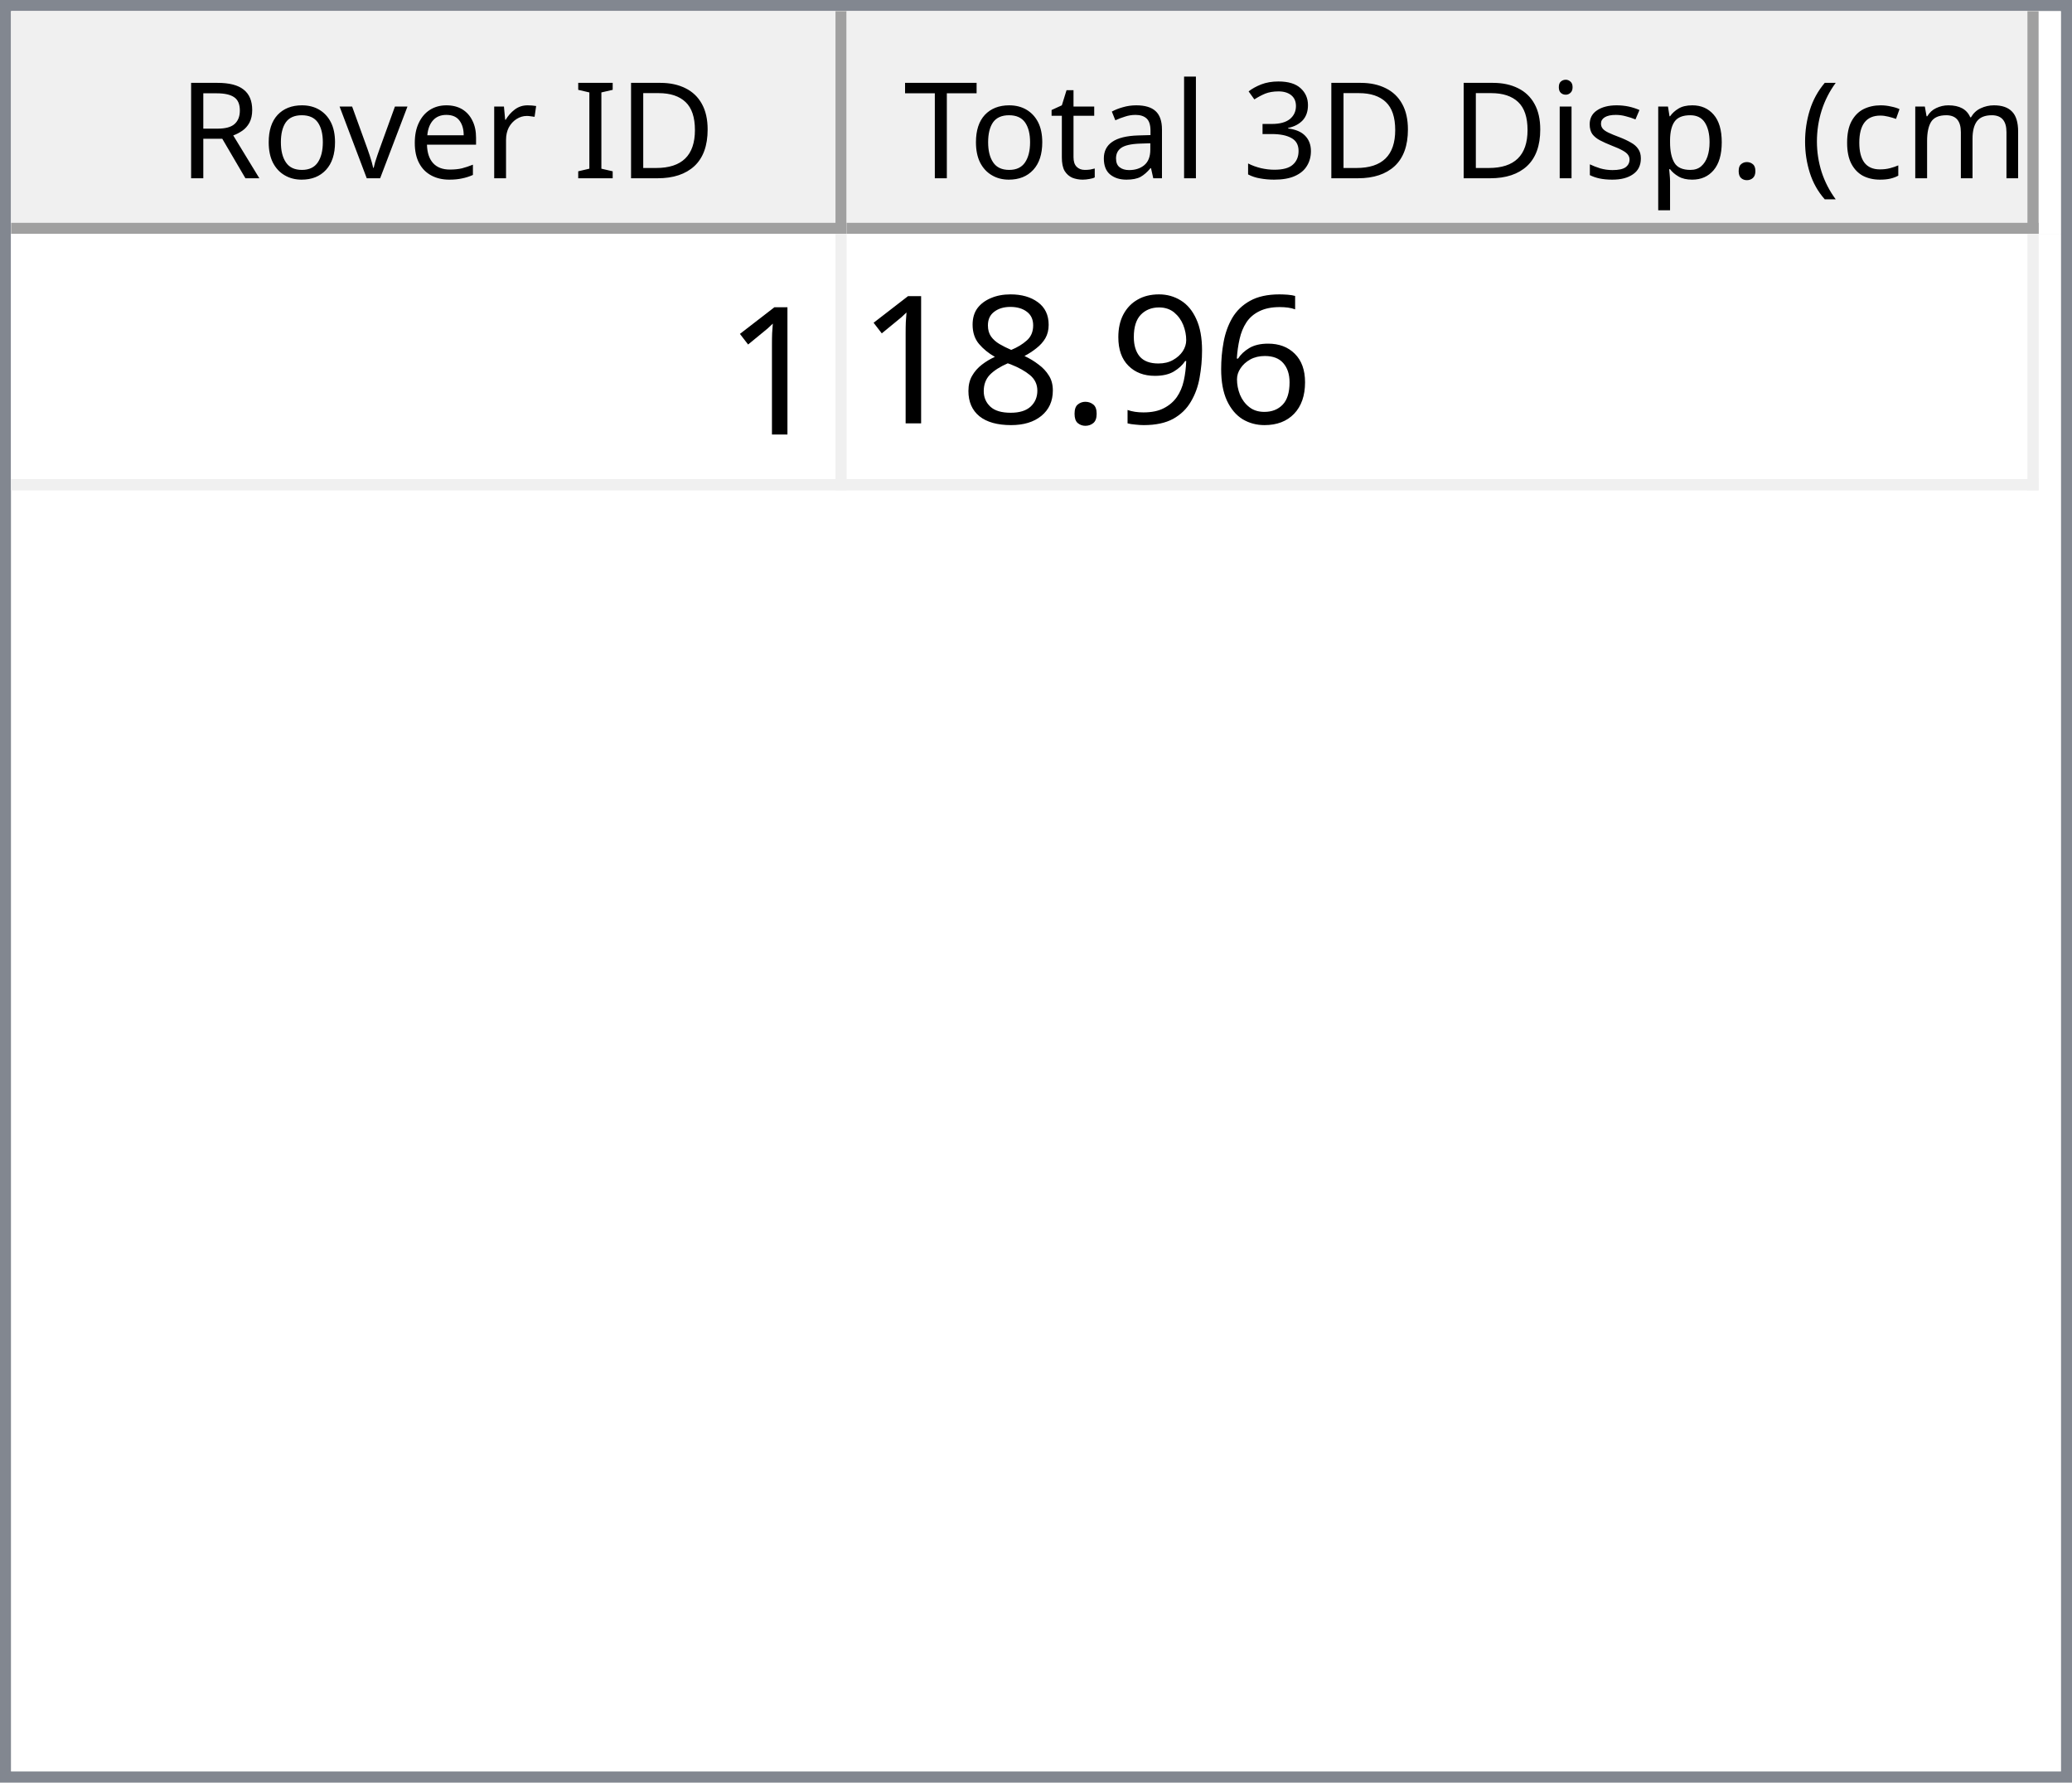
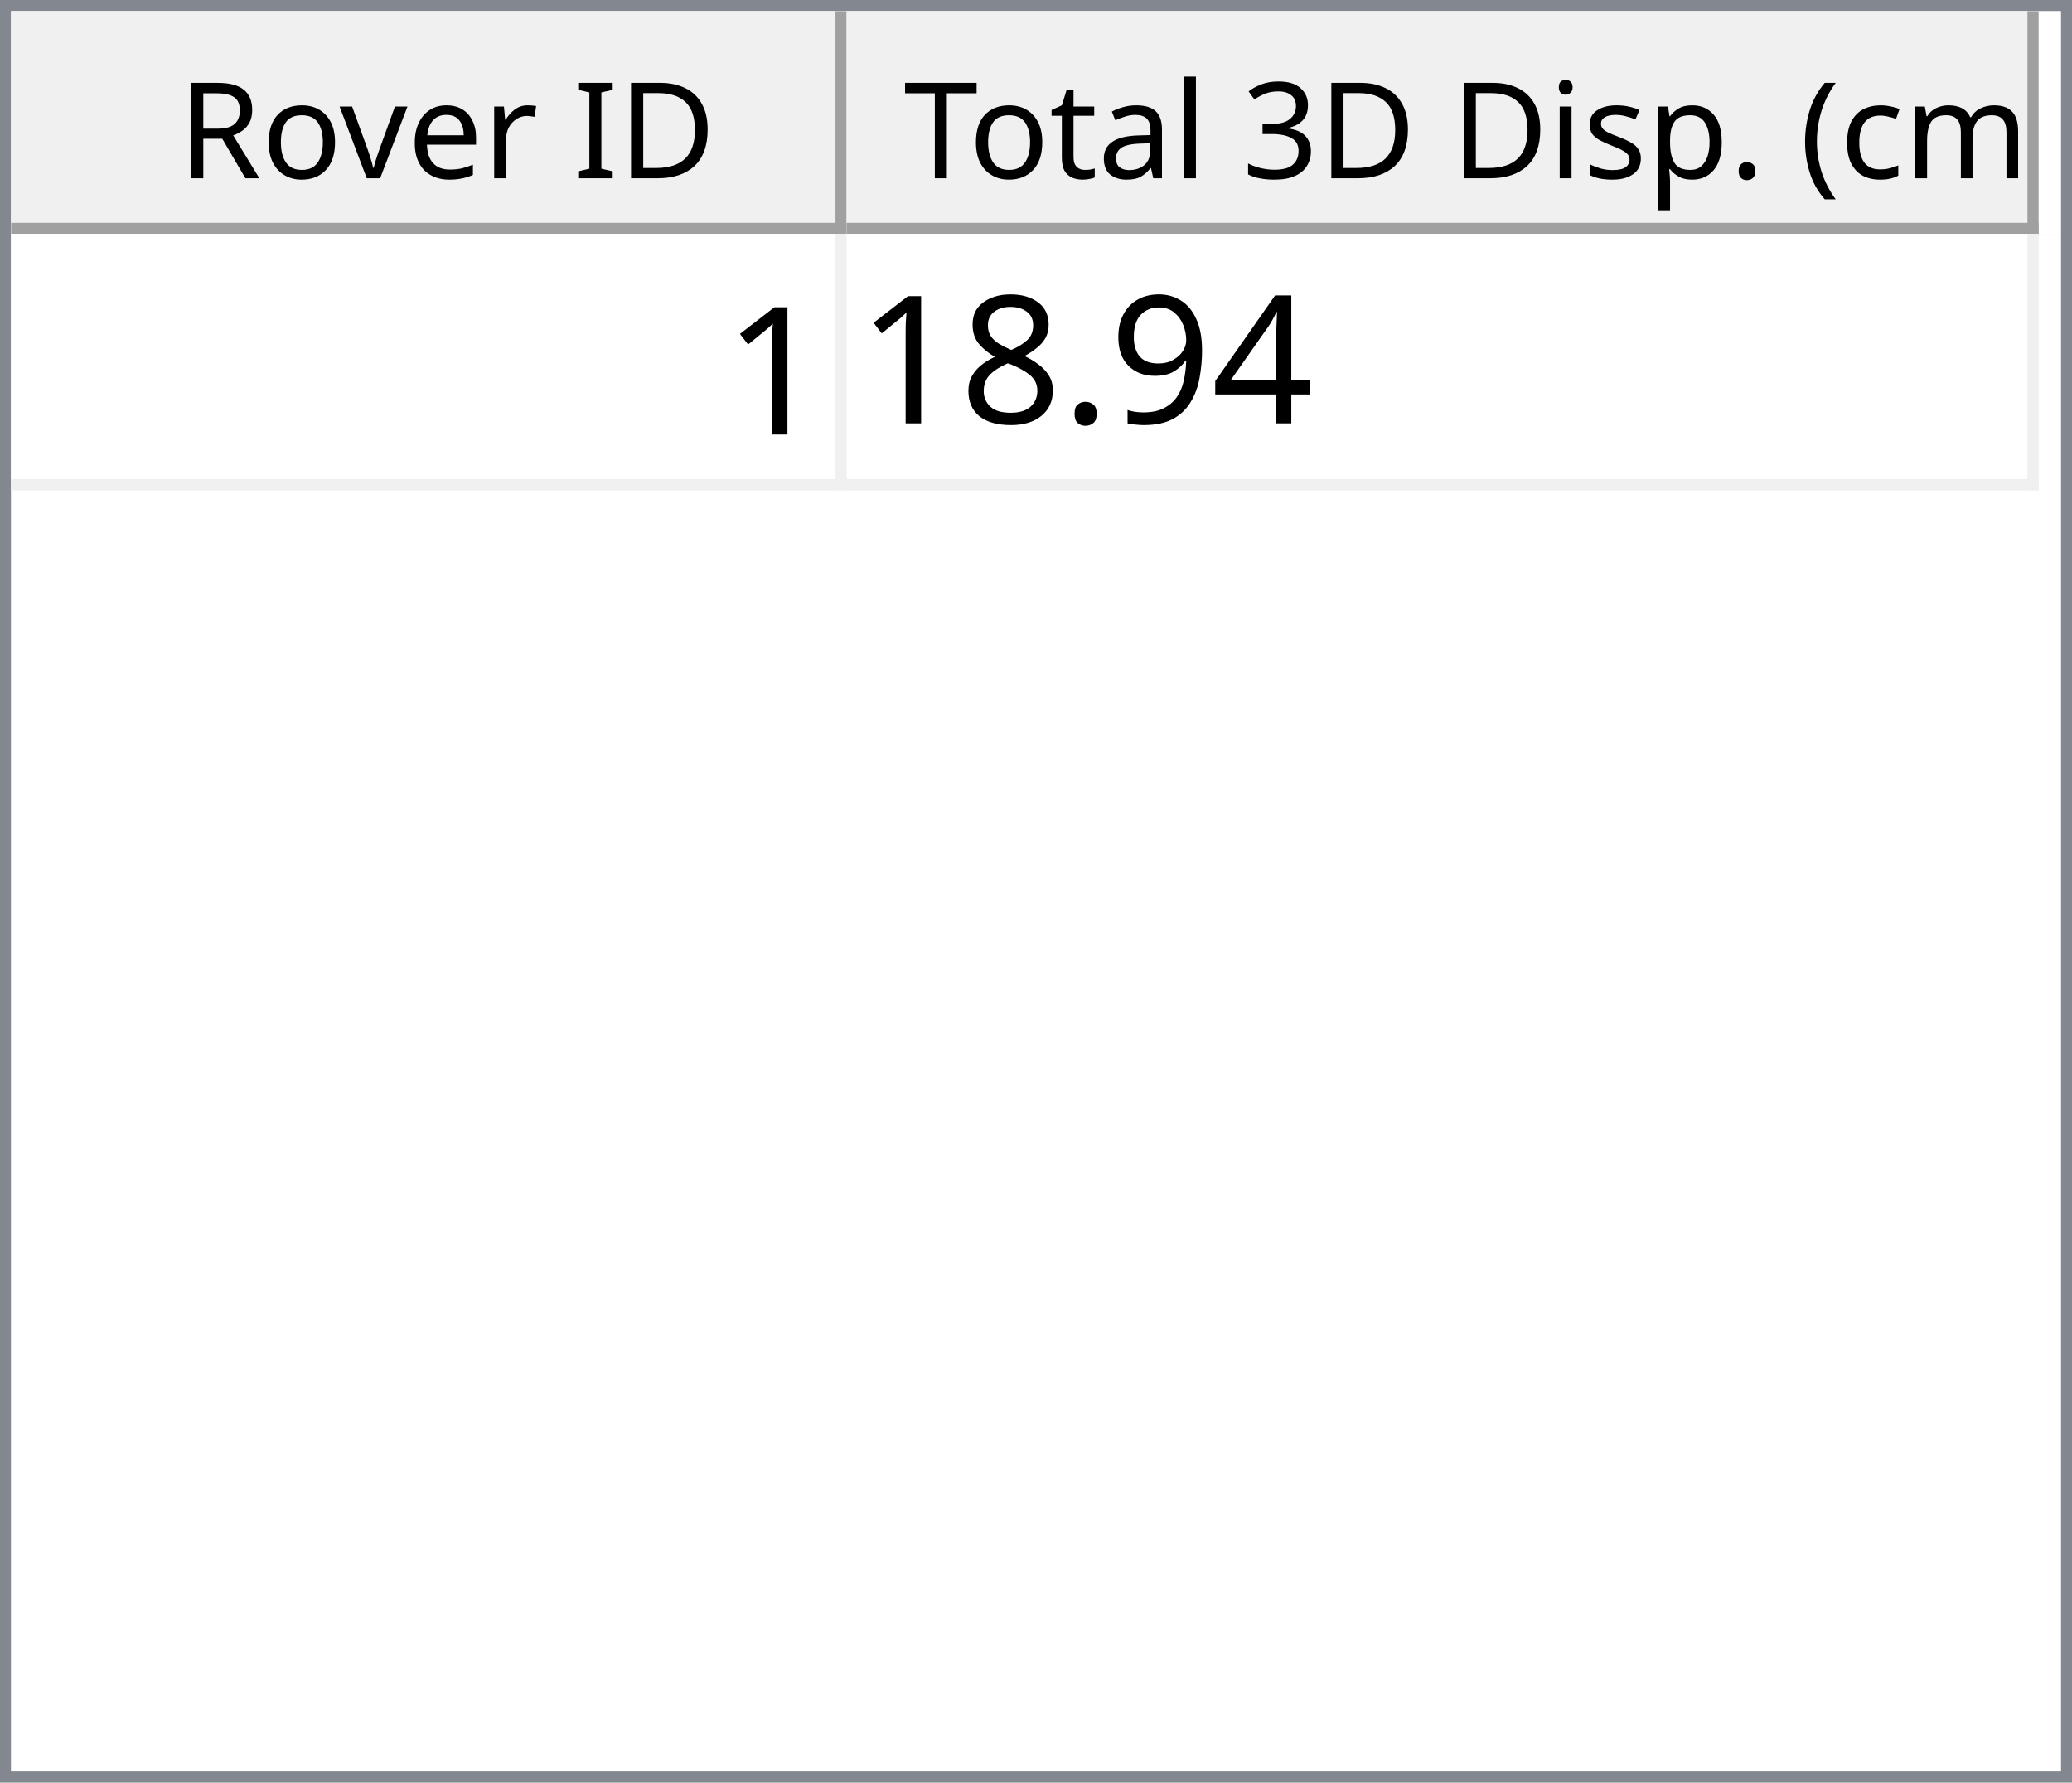
<svg xmlns="http://www.w3.org/2000/svg" style="fill-opacity:1; color-rendering:auto; color-interpolation:auto; text-rendering:auto; stroke:black; stroke-linecap:square; stroke-miterlimit:10; shape-rendering:auto; stroke-opacity:1; fill:black; stroke-dasharray:none; font-weight:normal; stroke-width:1; font-family:'Dialog'; font-style:normal; stroke-linejoin:miter; font-size:12px; stroke-dashoffset:0; image-rendering:auto;" width="186" height="160">
  <defs id="genericDefs" />
  <g>
    <defs id="defs1">
      <clipPath clipPathUnits="userSpaceOnUse" id="clipPath1">
        <path d="M0 0 L186 0 L186 160 L0 160 L0 0 Z" />
      </clipPath>
      <clipPath clipPathUnits="userSpaceOnUse" id="clipPath2">
        <path d="M0 0 L0 160 L186 160 L186 0 Z" />
      </clipPath>
      <clipPath clipPathUnits="userSpaceOnUse" id="clipPath3">
        <path d="M0 0 L0 20 L184 20 L184 0 Z" />
      </clipPath>
      <clipPath clipPathUnits="userSpaceOnUse" id="clipPath4">
        <path d="M0 0 L0 20 L75 20 L75 0 Z" />
      </clipPath>
      <clipPath clipPathUnits="userSpaceOnUse" id="clipPath5">
        <path d="M1 1 L1 19 L74 19 L74 1 Z" />
      </clipPath>
      <clipPath clipPathUnits="userSpaceOnUse" id="clipPath6">
        <path d="M0 0 L0 18 L73 18 L73 0 Z" />
      </clipPath>
      <clipPath clipPathUnits="userSpaceOnUse" id="clipPath7">
        <path d="M-0.5 -0.5 L-0.5 19.5 L74.5 19.5 L74.5 -0.5 Z" />
      </clipPath>
      <clipPath clipPathUnits="userSpaceOnUse" id="clipPath8">
        <path d="M0 0 L0 20 L107 20 L107 0 Z" />
      </clipPath>
      <clipPath clipPathUnits="userSpaceOnUse" id="clipPath9">
        <path d="M1 1 L1 19 L106 19 L106 1 Z" />
      </clipPath>
      <clipPath clipPathUnits="userSpaceOnUse" id="clipPath10">
        <path d="M0 0 L0 18 L105 18 L105 0 Z" />
      </clipPath>
      <clipPath clipPathUnits="userSpaceOnUse" id="clipPath11">
        <path d="M-0.5 -0.5 L-0.5 19.5 L106.5 19.5 L106.5 -0.5 Z" />
      </clipPath>
      <clipPath clipPathUnits="userSpaceOnUse" id="clipPath12">
        <path d="M0 0 L0 138 L184 138 L184 0 Z" />
      </clipPath>
      <clipPath clipPathUnits="userSpaceOnUse" id="clipPath13">
        <path d="M0 0 L0 23 L182 23 L182 0 Z" />
      </clipPath>
      <clipPath clipPathUnits="userSpaceOnUse" id="clipPath14">
        <path d="M-0.5 -0.5 L-0.5 22.5 L181.5 22.5 L181.5 -0.5 Z" />
      </clipPath>
      <clipPath clipPathUnits="userSpaceOnUse" id="clipPath15">
        <path d="M0 0 L0 22 L74 22 L74 0 Z" />
      </clipPath>
      <clipPath clipPathUnits="userSpaceOnUse" id="clipPath16">
        <path d="M0 0 L0 22 L106 22 L106 0 Z" />
      </clipPath>
      <font horiz-adv-x="64.551" id="font1">
        <font-face ascent="107.91" descent="25.098" units-per-em="100" style="font-style:normal; font-family:Segoe UI; font-weight:normal;" />
        <missing-glyph horiz-adv-x="64.551" d="M8.109 0 L8.109 68.266 L56.453 68.266 L56.453 0 L8.109 0 ZM15.328 7.234 L49.219 7.234 L49.219 61.031 L15.328 61.031 L15.328 7.234 Z" />
        <glyph unicode="D" horiz-adv-x="70.117" d="M9.188 0 L9.188 70.016 L28.516 70.016 Q65.531 70.016 65.531 35.891 Q65.531 19.672 55.25 9.836 Q44.969 0 27.734 0 L9.188 0 ZM17.391 62.594 L17.391 7.422 L27.828 7.422 Q41.609 7.422 49.273 14.797 Q56.938 22.172 56.938 35.688 Q56.938 62.594 28.328 62.594 L17.391 62.594 Z" />
        <glyph unicode="I" horiz-adv-x="26.611" d="M17.391 0 L9.188 0 L9.188 70.016 L17.391 70.016 L17.391 0 Z" />
        <glyph unicode=" " horiz-adv-x="27.393" d="" />
        <glyph unicode="r" horiz-adv-x="34.766" d="M34.188 41.891 Q32.078 43.5 28.125 43.5 Q23 43.5 19.555 38.672 Q16.109 33.844 16.109 25.484 L16.109 0 L8.109 0 L8.109 50 L16.109 50 L16.109 39.703 L16.312 39.703 Q18.016 44.969 21.531 47.922 Q25.047 50.875 29.391 50.875 Q32.516 50.875 34.188 50.203 L34.188 41.891 Z" />
        <glyph unicode="e" horiz-adv-x="52.295" d="M48.297 23 L12.984 23 Q13.188 14.656 17.484 10.109 Q21.781 5.562 29.297 5.562 Q37.75 5.562 44.828 11.141 L44.828 3.609 Q38.234 -1.172 27.391 -1.172 Q16.797 -1.172 10.742 5.641 Q4.688 12.453 4.688 24.812 Q4.688 36.469 11.305 43.82 Q17.922 51.172 27.734 51.172 Q37.547 51.172 42.922 44.828 Q48.297 38.484 48.297 27.203 L48.297 23 ZM40.094 29.781 Q40.047 36.719 36.75 40.578 Q33.453 44.438 27.594 44.438 Q21.922 44.438 17.969 40.383 Q14.016 36.328 13.094 29.781 L40.094 29.781 Z" />
        <glyph unicode="v" horiz-adv-x="47.9" d="M47.406 50 L27.484 0 L19.625 0 L0.688 50 L9.469 50 L22.172 13.672 Q23.578 9.672 23.922 6.688 L24.125 6.688 Q24.609 10.453 25.688 13.484 L38.969 50 L47.406 50 Z" />
        <glyph unicode="o" horiz-adv-x="58.594" d="M29 -1.172 Q17.922 -1.172 11.305 5.836 Q4.688 12.844 4.688 24.422 Q4.688 37.016 11.57 44.094 Q18.453 51.172 30.172 51.172 Q41.359 51.172 47.633 44.289 Q53.906 37.406 53.906 25.203 Q53.906 13.234 47.141 6.031 Q40.375 -1.172 29 -1.172 ZM29.594 44.438 Q21.875 44.438 17.383 39.188 Q12.891 33.938 12.891 24.703 Q12.891 15.828 17.43 10.695 Q21.969 5.562 29.594 5.562 Q37.359 5.562 41.531 10.594 Q45.703 15.625 45.703 24.906 Q45.703 34.281 41.531 39.359 Q37.359 44.438 29.594 44.438 Z" />
        <glyph unicode="R" horiz-adv-x="59.814" d="M59.375 0 L49.609 0 L37.891 19.625 Q36.281 22.359 34.766 24.289 Q33.25 26.219 31.664 27.438 Q30.078 28.656 28.25 29.219 Q26.422 29.781 24.125 29.781 L17.391 29.781 L17.391 0 L9.188 0 L9.188 70.016 L30.078 70.016 Q34.672 70.016 38.555 68.867 Q42.438 67.719 45.289 65.375 Q48.141 63.031 49.758 59.547 Q51.375 56.062 51.375 51.375 Q51.375 47.703 50.273 44.656 Q49.172 41.609 47.148 39.211 Q45.125 36.812 42.266 35.133 Q39.406 33.453 35.844 32.516 L35.844 32.328 Q37.594 31.547 38.891 30.547 Q40.188 29.547 41.359 28.18 Q42.531 26.812 43.68 25.078 Q44.828 23.344 46.234 21.047 L59.375 0 ZM17.391 62.594 L17.391 37.203 L28.516 37.203 Q31.594 37.203 34.203 38.133 Q36.812 39.062 38.719 40.797 Q40.625 42.531 41.703 45.047 Q42.781 47.562 42.781 50.688 Q42.781 56.297 39.141 59.445 Q35.5 62.594 28.609 62.594 L17.391 62.594 Z" />
        <glyph unicode=")" horiz-adv-x="30.176" d="M8.297 -15.922 L1.172 -15.922 Q16.406 2.344 16.406 26.812 Q16.406 51.469 1.078 70.016 L8.297 70.016 Q23.531 52.156 23.531 26.703 Q23.531 1.375 8.297 -15.922 Z" />
        <glyph unicode="m" horiz-adv-x="86.133" d="M79.109 0 L71.094 0 L71.094 28.719 Q71.094 37.016 68.531 40.727 Q65.969 44.438 59.906 44.438 Q54.781 44.438 51.195 39.75 Q47.609 35.062 47.609 28.516 L47.609 0 L39.594 0 L39.594 29.688 Q39.594 44.438 28.219 44.438 Q22.953 44.438 19.531 40.016 Q16.109 35.594 16.109 28.516 L16.109 0 L8.109 0 L8.109 50 L16.109 50 L16.109 42.094 L16.312 42.094 Q21.625 51.172 31.844 51.172 Q36.969 51.172 40.773 48.312 Q44.578 45.453 46 40.828 Q51.562 51.172 62.594 51.172 Q79.109 51.172 79.109 30.812 L79.109 0 Z" />
        <glyph unicode="c" horiz-adv-x="46.191" d="M42.188 2.297 Q36.422 -1.172 28.516 -1.172 Q17.828 -1.172 11.258 5.789 Q4.688 12.75 4.688 23.828 Q4.688 36.188 11.766 43.68 Q18.844 51.172 30.672 51.172 Q37.25 51.172 42.281 48.734 L42.281 40.531 Q36.719 44.438 30.375 44.438 Q22.703 44.438 17.797 38.945 Q12.891 33.453 12.891 24.516 Q12.891 15.719 17.508 10.641 Q22.125 5.562 29.891 5.562 Q36.422 5.562 42.188 9.906 L42.188 2.297 Z" />
        <glyph unicode="(" horiz-adv-x="30.176" d="M29.109 -15.922 L21.969 -15.922 Q6.844 1.375 6.844 26.703 Q6.844 52.156 21.969 70.016 L29.203 70.016 Q13.875 51.469 13.875 26.812 Q13.875 2.344 29.109 -15.922 Z" />
        <glyph unicode="." horiz-adv-x="21.68" d="M10.891 -1.078 Q8.641 -1.078 7.055 0.539 Q5.469 2.156 5.469 4.391 Q5.469 6.641 7.055 8.273 Q8.641 9.906 10.891 9.906 Q13.188 9.906 14.797 8.273 Q16.406 6.641 16.406 4.391 Q16.406 2.156 14.797 0.539 Q13.188 -1.078 10.891 -1.078 Z" />
        <glyph unicode="p" horiz-adv-x="58.789" d="M16.312 7.234 L16.109 7.234 L16.109 -23 L8.109 -23 L8.109 50 L16.109 50 L16.109 41.219 L16.312 41.219 Q22.219 51.172 33.594 51.172 Q43.266 51.172 48.688 44.461 Q54.109 37.75 54.109 26.469 Q54.109 13.922 48 6.375 Q41.891 -1.172 31.297 -1.172 Q21.578 -1.172 16.312 7.234 ZM16.109 27.391 L16.109 20.406 Q16.109 14.203 20.141 9.883 Q24.172 5.562 30.375 5.562 Q37.641 5.562 41.773 11.133 Q45.906 16.703 45.906 26.609 Q45.906 34.969 42.047 39.703 Q38.188 44.438 31.594 44.438 Q24.609 44.438 20.359 39.578 Q16.109 34.719 16.109 27.391 Z" />
        <glyph unicode="s" horiz-adv-x="42.432" d="M5.078 1.812 L5.078 10.406 Q11.625 5.562 19.484 5.562 Q30.031 5.562 30.031 12.594 Q30.031 14.594 29.125 15.992 Q28.219 17.391 26.68 18.461 Q25.141 19.531 23.07 20.383 Q21 21.234 18.609 22.172 Q15.281 23.484 12.766 24.828 Q10.25 26.172 8.57 27.859 Q6.891 29.547 6.031 31.695 Q5.172 33.844 5.172 36.719 Q5.172 40.234 6.789 42.945 Q8.406 45.656 11.086 47.484 Q13.766 49.312 17.211 50.242 Q20.656 51.172 24.312 51.172 Q30.812 51.172 35.938 48.922 L35.938 40.828 Q30.422 44.438 23.25 44.438 Q21 44.438 19.195 43.922 Q17.391 43.406 16.094 42.477 Q14.797 41.547 14.086 40.258 Q13.375 38.969 13.375 37.406 Q13.375 35.453 14.086 34.133 Q14.797 32.812 16.164 31.789 Q17.531 30.766 19.484 29.938 Q21.438 29.109 23.922 28.125 Q27.25 26.859 29.883 25.516 Q32.516 24.172 34.375 22.484 Q36.234 20.797 37.234 18.602 Q38.234 16.406 38.234 13.375 Q38.234 9.672 36.602 6.938 Q34.969 4.203 32.234 2.398 Q29.5 0.594 25.93 -0.289 Q22.359 -1.172 18.453 -1.172 Q10.75 -1.172 5.078 1.812 Z" />
        <glyph unicode="i" horiz-adv-x="24.219" d="M12.203 62.703 Q10.062 62.703 8.547 64.164 Q7.031 65.625 7.031 67.875 Q7.031 70.125 8.547 71.609 Q10.062 73.094 12.203 73.094 Q14.406 73.094 15.945 71.609 Q17.484 70.125 17.484 67.875 Q17.484 65.719 15.945 64.211 Q14.406 62.703 12.203 62.703 ZM16.109 0 L8.109 0 L8.109 50 L16.109 50 L16.109 0 Z" />
        <glyph unicode="3" horiz-adv-x="53.906" d="M46.531 19.828 Q46.531 15.094 44.75 11.211 Q42.969 7.328 39.719 4.57 Q36.469 1.812 31.93 0.297 Q27.391 -1.219 21.922 -1.219 Q11.922 -1.219 6 2.594 L6 11.188 Q13.094 5.609 22.219 5.609 Q25.875 5.609 28.828 6.539 Q31.781 7.469 33.906 9.227 Q36.031 10.984 37.18 13.477 Q38.328 15.969 38.328 19.094 Q38.328 32.812 18.797 32.812 L12.984 32.812 L12.984 39.594 L18.5 39.594 Q35.797 39.594 35.797 52.484 Q35.797 64.406 22.609 64.406 Q15.188 64.406 8.688 59.422 L8.688 67.188 Q15.375 71.188 24.609 71.188 Q29 71.188 32.57 69.969 Q36.141 68.75 38.68 66.555 Q41.219 64.359 42.609 61.281 Q44 58.203 44 54.5 Q44 40.672 30.031 36.719 L30.031 36.531 Q33.594 36.141 36.625 34.797 Q39.656 33.453 41.852 31.305 Q44.047 29.156 45.289 26.25 Q46.531 23.344 46.531 19.828 Z" />
        <glyph unicode="l" horiz-adv-x="24.219" d="M16.109 0 L8.109 0 L8.109 74.031 L16.109 74.031 L16.109 0 Z" />
        <glyph unicode="a" horiz-adv-x="50.879" d="M43.891 0 L35.891 0 L35.891 7.812 L35.688 7.812 Q30.469 -1.172 20.312 -1.172 Q12.844 -1.172 8.617 2.781 Q4.391 6.734 4.391 13.281 Q4.391 27.297 20.906 29.594 L35.891 31.688 Q35.891 44.438 25.594 44.438 Q16.547 44.438 9.281 38.281 L9.281 46.484 Q16.656 51.172 26.266 51.172 Q43.891 51.172 43.891 32.516 L43.891 0 ZM35.891 25.297 L23.828 23.641 Q18.266 22.859 15.43 20.875 Q12.594 18.891 12.594 13.875 Q12.594 10.203 15.211 7.883 Q17.828 5.562 22.172 5.562 Q28.125 5.562 32.008 9.742 Q35.891 13.922 35.891 20.312 L35.891 25.297 Z" />
        <glyph unicode="t" horiz-adv-x="33.887" d="M31.297 0.484 Q28.469 -1.078 23.828 -1.078 Q10.688 -1.078 10.688 13.578 L10.688 43.172 L2.094 43.172 L2.094 50 L10.688 50 L10.688 62.203 L18.703 64.797 L18.703 50 L31.297 50 L31.297 43.172 L18.703 43.172 L18.703 14.984 Q18.703 9.969 20.414 7.82 Q22.125 5.672 26.078 5.672 Q29.109 5.672 31.297 7.328 L31.297 0.484 Z" />
        <glyph unicode="T" horiz-adv-x="52.393" d="M50.594 62.594 L30.375 62.594 L30.375 0 L22.172 0 L22.172 62.594 L2 62.594 L2 70.016 L50.594 70.016 L50.594 62.594 Z" />
      </font>
      <font horiz-adv-x="75.0" id="font2">
        <font-face ascent="100.537" descent="21.973" units-per-em="100" style="font-style:normal; font-family:sans-serif; font-weight:normal;" />
        <missing-glyph horiz-adv-x="75.0" d="M12.5 0 L12.5 62.5 L62.5 62.5 L62.5 0 L12.5 0 ZM14.062 1.562 L60.938 1.562 L60.938 60.938 L14.062 60.938 L14.062 1.562 Z" />
        <glyph unicode="1" horiz-adv-x="55.615" d="M37.25 0 L28.469 0 L28.469 56 Q25.297 52.984 20.141 49.953 Q14.984 46.922 10.891 45.406 L10.891 53.906 Q18.266 57.375 23.781 62.305 Q29.297 67.234 31.594 71.875 L37.25 71.875 L37.25 0 Z" />
-         <glyph unicode="6" horiz-adv-x="55.615" d="M49.75 54.047 L41.016 53.375 Q39.844 58.547 37.703 60.891 Q34.125 64.656 28.906 64.656 Q24.703 64.656 21.531 62.312 Q17.391 59.281 14.992 53.469 Q12.594 47.656 12.5 36.922 Q15.672 41.75 20.266 44.094 Q24.859 46.438 29.891 46.438 Q38.672 46.438 44.852 39.969 Q51.031 33.5 51.031 23.25 Q51.031 16.5 48.125 10.719 Q45.219 4.938 40.141 1.859 Q35.062 -1.219 28.609 -1.219 Q17.625 -1.219 10.695 6.859 Q3.766 14.938 3.766 33.5 Q3.766 54.25 11.422 63.672 Q18.109 71.875 29.438 71.875 Q37.891 71.875 43.289 67.141 Q48.688 62.406 49.75 54.047 ZM13.875 23.188 Q13.875 18.656 15.797 14.508 Q17.719 10.359 21.188 8.18 Q24.656 6 28.469 6 Q34.031 6 38.039 10.492 Q42.047 14.984 42.047 22.703 Q42.047 30.125 38.086 34.398 Q34.125 38.672 28.125 38.672 Q22.172 38.672 18.023 34.398 Q13.875 30.125 13.875 23.188 Z" />
+         <glyph unicode="4" horiz-adv-x="55.615" d="M32.328 0 L32.328 17.141 L1.266 17.141 L1.266 25.203 L33.938 71.578 L41.109 71.578 L41.109 25.203 L50.781 25.203 L50.781 17.141 L41.109 17.141 L41.109 0 L32.328 0 ZM32.328 25.203 L32.328 57.469 L9.906 25.203 L32.328 25.203 Z" />
        <glyph unicode="9" horiz-adv-x="55.615" d="M5.469 16.547 L13.922 17.328 Q14.984 11.375 18.016 8.688 Q21.047 6 25.781 6 Q29.828 6 32.883 7.859 Q35.938 9.719 37.891 12.82 Q39.844 15.922 41.164 21.195 Q42.484 26.469 42.484 31.938 Q42.484 32.516 42.438 33.688 Q39.797 29.5 35.234 26.883 Q30.672 24.266 25.344 24.266 Q16.453 24.266 10.305 30.711 Q4.156 37.156 4.156 47.703 Q4.156 58.594 10.578 65.234 Q17 71.875 26.656 71.875 Q33.641 71.875 39.43 68.117 Q45.219 64.359 48.219 57.398 Q51.219 50.438 51.219 37.25 Q51.219 23.531 48.242 15.406 Q45.266 7.281 39.383 3.031 Q33.5 -1.219 25.594 -1.219 Q17.188 -1.219 11.867 3.445 Q6.547 8.109 5.469 16.547 ZM41.453 48.141 Q41.453 55.719 37.43 60.156 Q33.406 64.594 27.734 64.594 Q21.875 64.594 17.531 59.812 Q13.188 55.031 13.188 47.406 Q13.188 40.578 17.312 36.305 Q21.438 32.031 27.484 32.031 Q33.594 32.031 37.523 36.305 Q41.453 40.578 41.453 48.141 Z" />
        <glyph unicode="." horiz-adv-x="27.783" d="M9.078 0 L9.078 10.016 L19.094 10.016 L19.094 0 L9.078 0 Z" />
        <glyph unicode="8" horiz-adv-x="55.615" d="M17.672 38.812 Q12.203 40.828 9.57 44.539 Q6.938 48.25 6.938 53.422 Q6.938 61.234 12.555 66.555 Q18.172 71.875 27.484 71.875 Q36.859 71.875 42.578 66.43 Q48.297 60.984 48.297 53.172 Q48.297 48.188 45.68 44.508 Q43.062 40.828 37.75 38.812 Q44.344 36.672 47.781 31.883 Q51.219 27.094 51.219 20.453 Q51.219 11.281 44.727 5.031 Q38.234 -1.219 27.641 -1.219 Q17.047 -1.219 10.547 5.055 Q4.047 11.328 4.047 20.703 Q4.047 27.688 7.594 32.398 Q11.141 37.109 17.672 38.812 ZM15.922 53.719 Q15.922 48.641 19.195 45.414 Q22.469 42.188 27.688 42.188 Q32.766 42.188 36.016 45.383 Q39.266 48.578 39.266 53.219 Q39.266 58.062 35.914 61.359 Q32.562 64.656 27.594 64.656 Q22.562 64.656 19.242 61.43 Q15.922 58.203 15.922 53.719 ZM13.094 20.656 Q13.094 16.891 14.875 13.375 Q16.656 9.859 20.172 7.93 Q23.688 6 27.734 6 Q34.031 6 38.133 10.055 Q42.234 14.109 42.234 20.359 Q42.234 26.703 38.016 30.859 Q33.797 35.016 27.438 35.016 Q21.234 35.016 17.164 30.914 Q13.094 26.812 13.094 20.656 Z" />
      </font>
    </defs>
    <g style="fill:white; stroke:white;">
      <rect x="0" y="0" width="186" style="clip-path:url(#clipPath1); stroke:none;" height="160" />
    </g>
    <g style="fill:white; text-rendering:optimizeSpeed; color-rendering:optimizeSpeed; image-rendering:optimizeSpeed; shape-rendering:crispEdges; stroke:white; color-interpolation:sRGB;">
      <rect x="0" width="186" height="160" y="0" style="stroke:none;" />
      <path style="stroke:none;" d="M0 160 L186 160 L186 0 L0 0 Z" />
    </g>
    <g style="fill:rgb(240,240,240); font-family:'Segoe UI'; stroke:rgb(240,240,240);">
      <rect x="0" y="0" width="186" style="clip-path:url(#clipPath2); stroke:none;" height="160" />
    </g>
    <g style="fill:rgb(130,135,144); font-family:'Segoe UI'; stroke:rgb(130,135,144);">
      <path d="M0 0 L186 0 L186 160 L0 160 L0 0 ZM1 1 L185 1 L185 159 L1 159 L1 1 Z" style="fill-rule:evenodd; clip-path:url(#clipPath2); stroke:none;" />
    </g>
    <g style="fill:white; font-family:'Segoe UI'; stroke:white;" transform="translate(1,1)">
      <rect x="0" y="0" width="184" style="clip-path:url(#clipPath3); stroke:none;" height="20" />
    </g>
    <g style="fill:rgb(240,240,240); font-family:'Segoe UI'; stroke:rgb(240,240,240);" transform="translate(1,1)">
      <rect x="0" y="0" width="75" style="clip-path:url(#clipPath4); stroke:none;" height="20" />
    </g>
    <g style="font-family:'Segoe UI';" transform="translate(2,2)">
      <text x="14" xml:space="preserve" y="14" style="clip-path:url(#clipPath6); stroke:none;">Rover ID</text>
    </g>
    <g style="fill:rgb(160,160,160); font-family:'Segoe UI'; stroke:rgb(160,160,160); stroke-linejoin:bevel;" transform="translate(1.5,1.5)">
      <line x1="74" x2="74" y1="0" style="fill:none; clip-path:url(#clipPath7);" y2="19" />
    </g>
    <g style="fill:rgb(160,160,160); font-family:'Segoe UI'; stroke:rgb(160,160,160); stroke-linejoin:bevel;" transform="matrix(1,0,0,1,1,1) translate(0.5,0.5)">
      <line x1="0" x2="74" y1="19" style="fill:none; clip-path:url(#clipPath7);" y2="19" />
    </g>
    <g style="fill:rgb(240,240,240); font-family:'Segoe UI'; stroke:rgb(240,240,240);" transform="translate(76,1)">
      <rect x="0" y="0" width="107" style="clip-path:url(#clipPath8); stroke:none;" height="20" />
    </g>
    <g style="font-family:'Segoe UI';" transform="translate(77,2)">
      <text x="1" xml:space="preserve" y="14" style="clip-path:url(#clipPath10); stroke:none;"> Total 3D Disp. (cm)</text>
    </g>
    <g style="fill:rgb(160,160,160); font-family:'Segoe UI'; stroke:rgb(160,160,160); stroke-linejoin:bevel;" transform="translate(76.5,1.5)">
      <line x1="106" x2="106" y1="0" style="fill:none; clip-path:url(#clipPath11);" y2="19" />
    </g>
    <g style="fill:rgb(160,160,160); font-family:'Segoe UI'; stroke:rgb(160,160,160); stroke-linejoin:bevel;" transform="matrix(1,0,0,1,76,1) translate(0.5,0.5)">
      <line x1="0" x2="106" y1="19" style="fill:none; clip-path:url(#clipPath11);" y2="19" />
    </g>
    <g style="fill:white; font-family:'Segoe UI'; stroke:white;" transform="translate(1,21)">
      <rect x="0" y="0" width="184" style="clip-path:url(#clipPath12); stroke:none;" height="138" />
    </g>
    <g style="fill:rgb(240,240,240); font-size:16px; font-family:sans-serif; stroke:rgb(240,240,240);" transform="translate(1,21)">
      <rect x="0" y="0" width="182" style="clip-path:url(#clipPath13); stroke:none;" height="23" />
      <line transform="translate(0.5,0.5)" x1="0" x2="181" y1="22" style="clip-path:url(#clipPath14); fill:none; stroke-linejoin:bevel;" y2="22" />
    </g>
    <g transform="matrix(1,0,0,1,1,21) translate(0.5,0.5)" style="fill:rgb(240,240,240); font-size:16px; font-family:sans-serif; stroke:rgb(240,240,240); stroke-linejoin:bevel;">
      <line x1="74" x2="74" y1="0" style="fill:none; clip-path:url(#clipPath14);" y2="22" />
    </g>
    <g transform="matrix(1,0,0,1,1,21) translate(0.5,0.5)" style="fill:rgb(240,240,240); font-size:16px; font-family:sans-serif; stroke:rgb(240,240,240); stroke-linejoin:bevel;">
      <line x1="181" x2="181" y1="0" style="fill:none; clip-path:url(#clipPath14);" y2="22" />
    </g>
    <g style="fill:white; font-size:16px; font-family:sans-serif; stroke:white;" transform="matrix(1,0,0,1,1,21)">
      <rect x="0" y="0" width="74" style="clip-path:url(#clipPath15); stroke:none;" height="22" />
      <text x="64" y="18" style="fill:black; clip-path:url(#clipPath15); stroke:none;" xml:space="preserve">1</text>
    </g>
    <g style="fill:white; font-size:16px; font-family:sans-serif; stroke:white;" transform="matrix(1,0,0,1,1,21) translate(75,0)">
      <rect x="0" y="0" width="106" style="clip-path:url(#clipPath16); stroke:none;" height="22" />
-       <text x="1" y="17" style="fill:black; clip-path:url(#clipPath16); stroke:none;" xml:space="preserve">18.96</text>
+       <text x="1" y="17" style="fill:black; clip-path:url(#clipPath16); stroke:none;" xml:space="preserve">18.94</text>
    </g>
  </g>
</svg>
